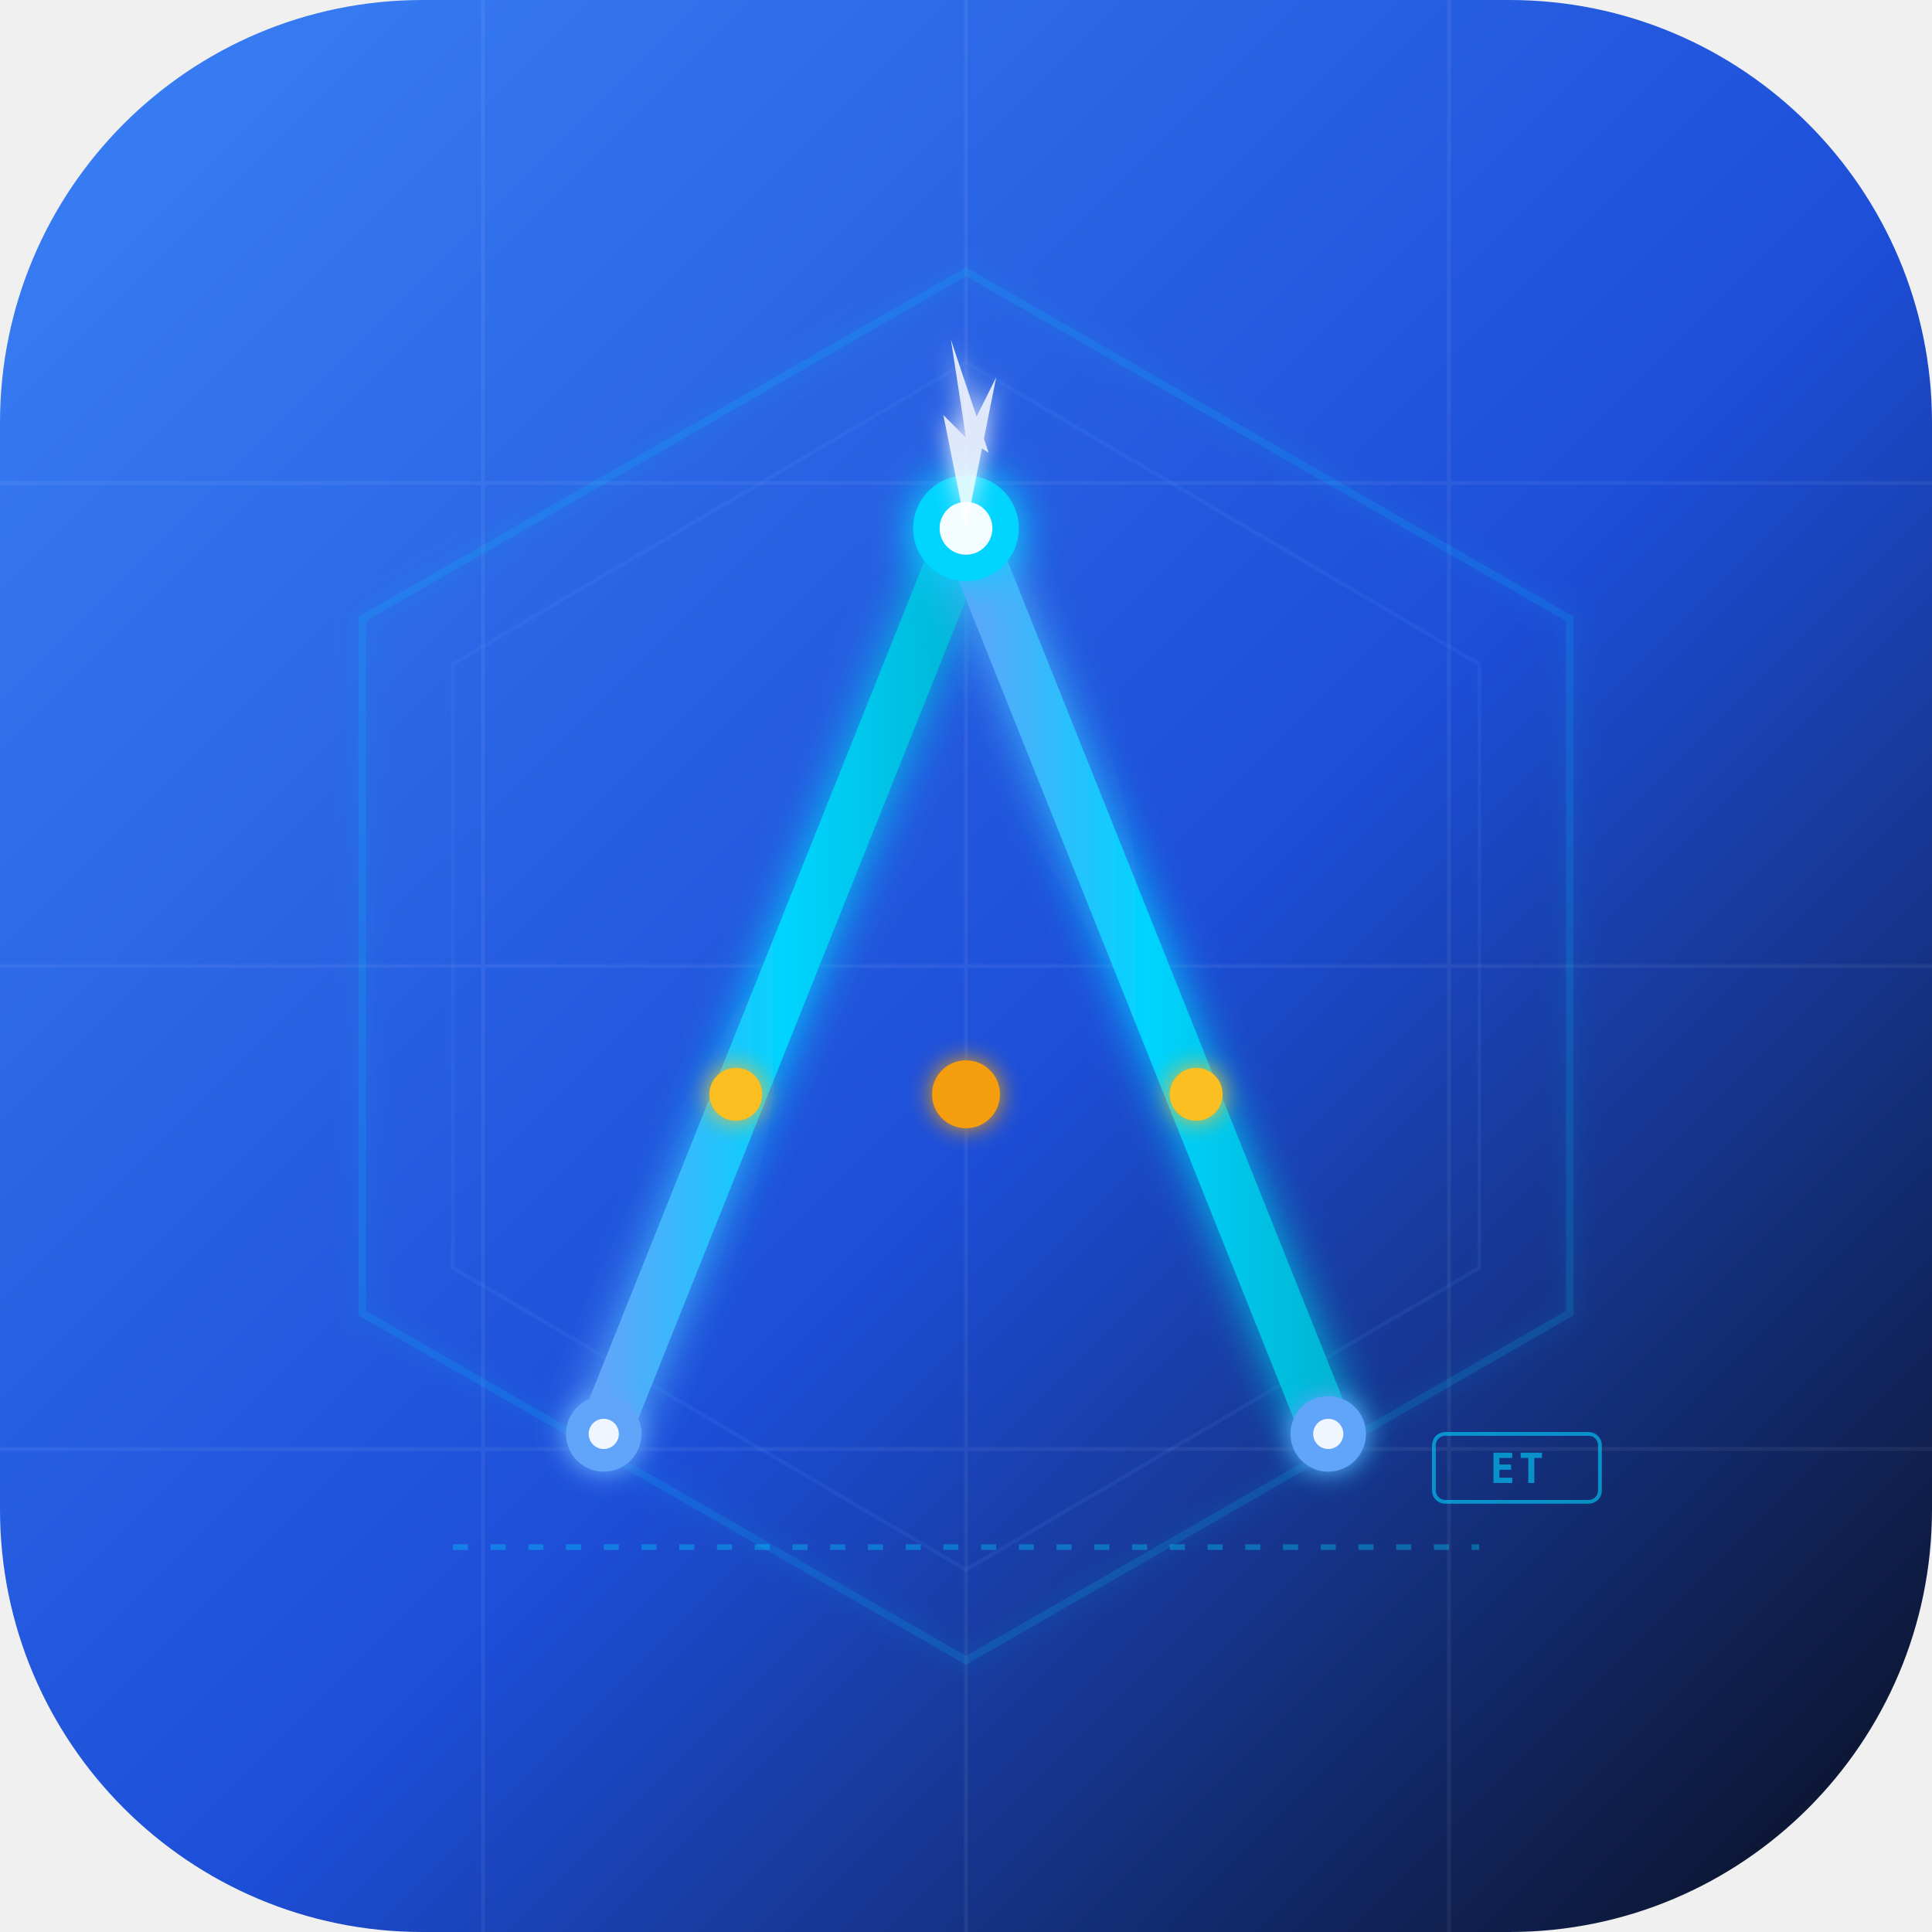
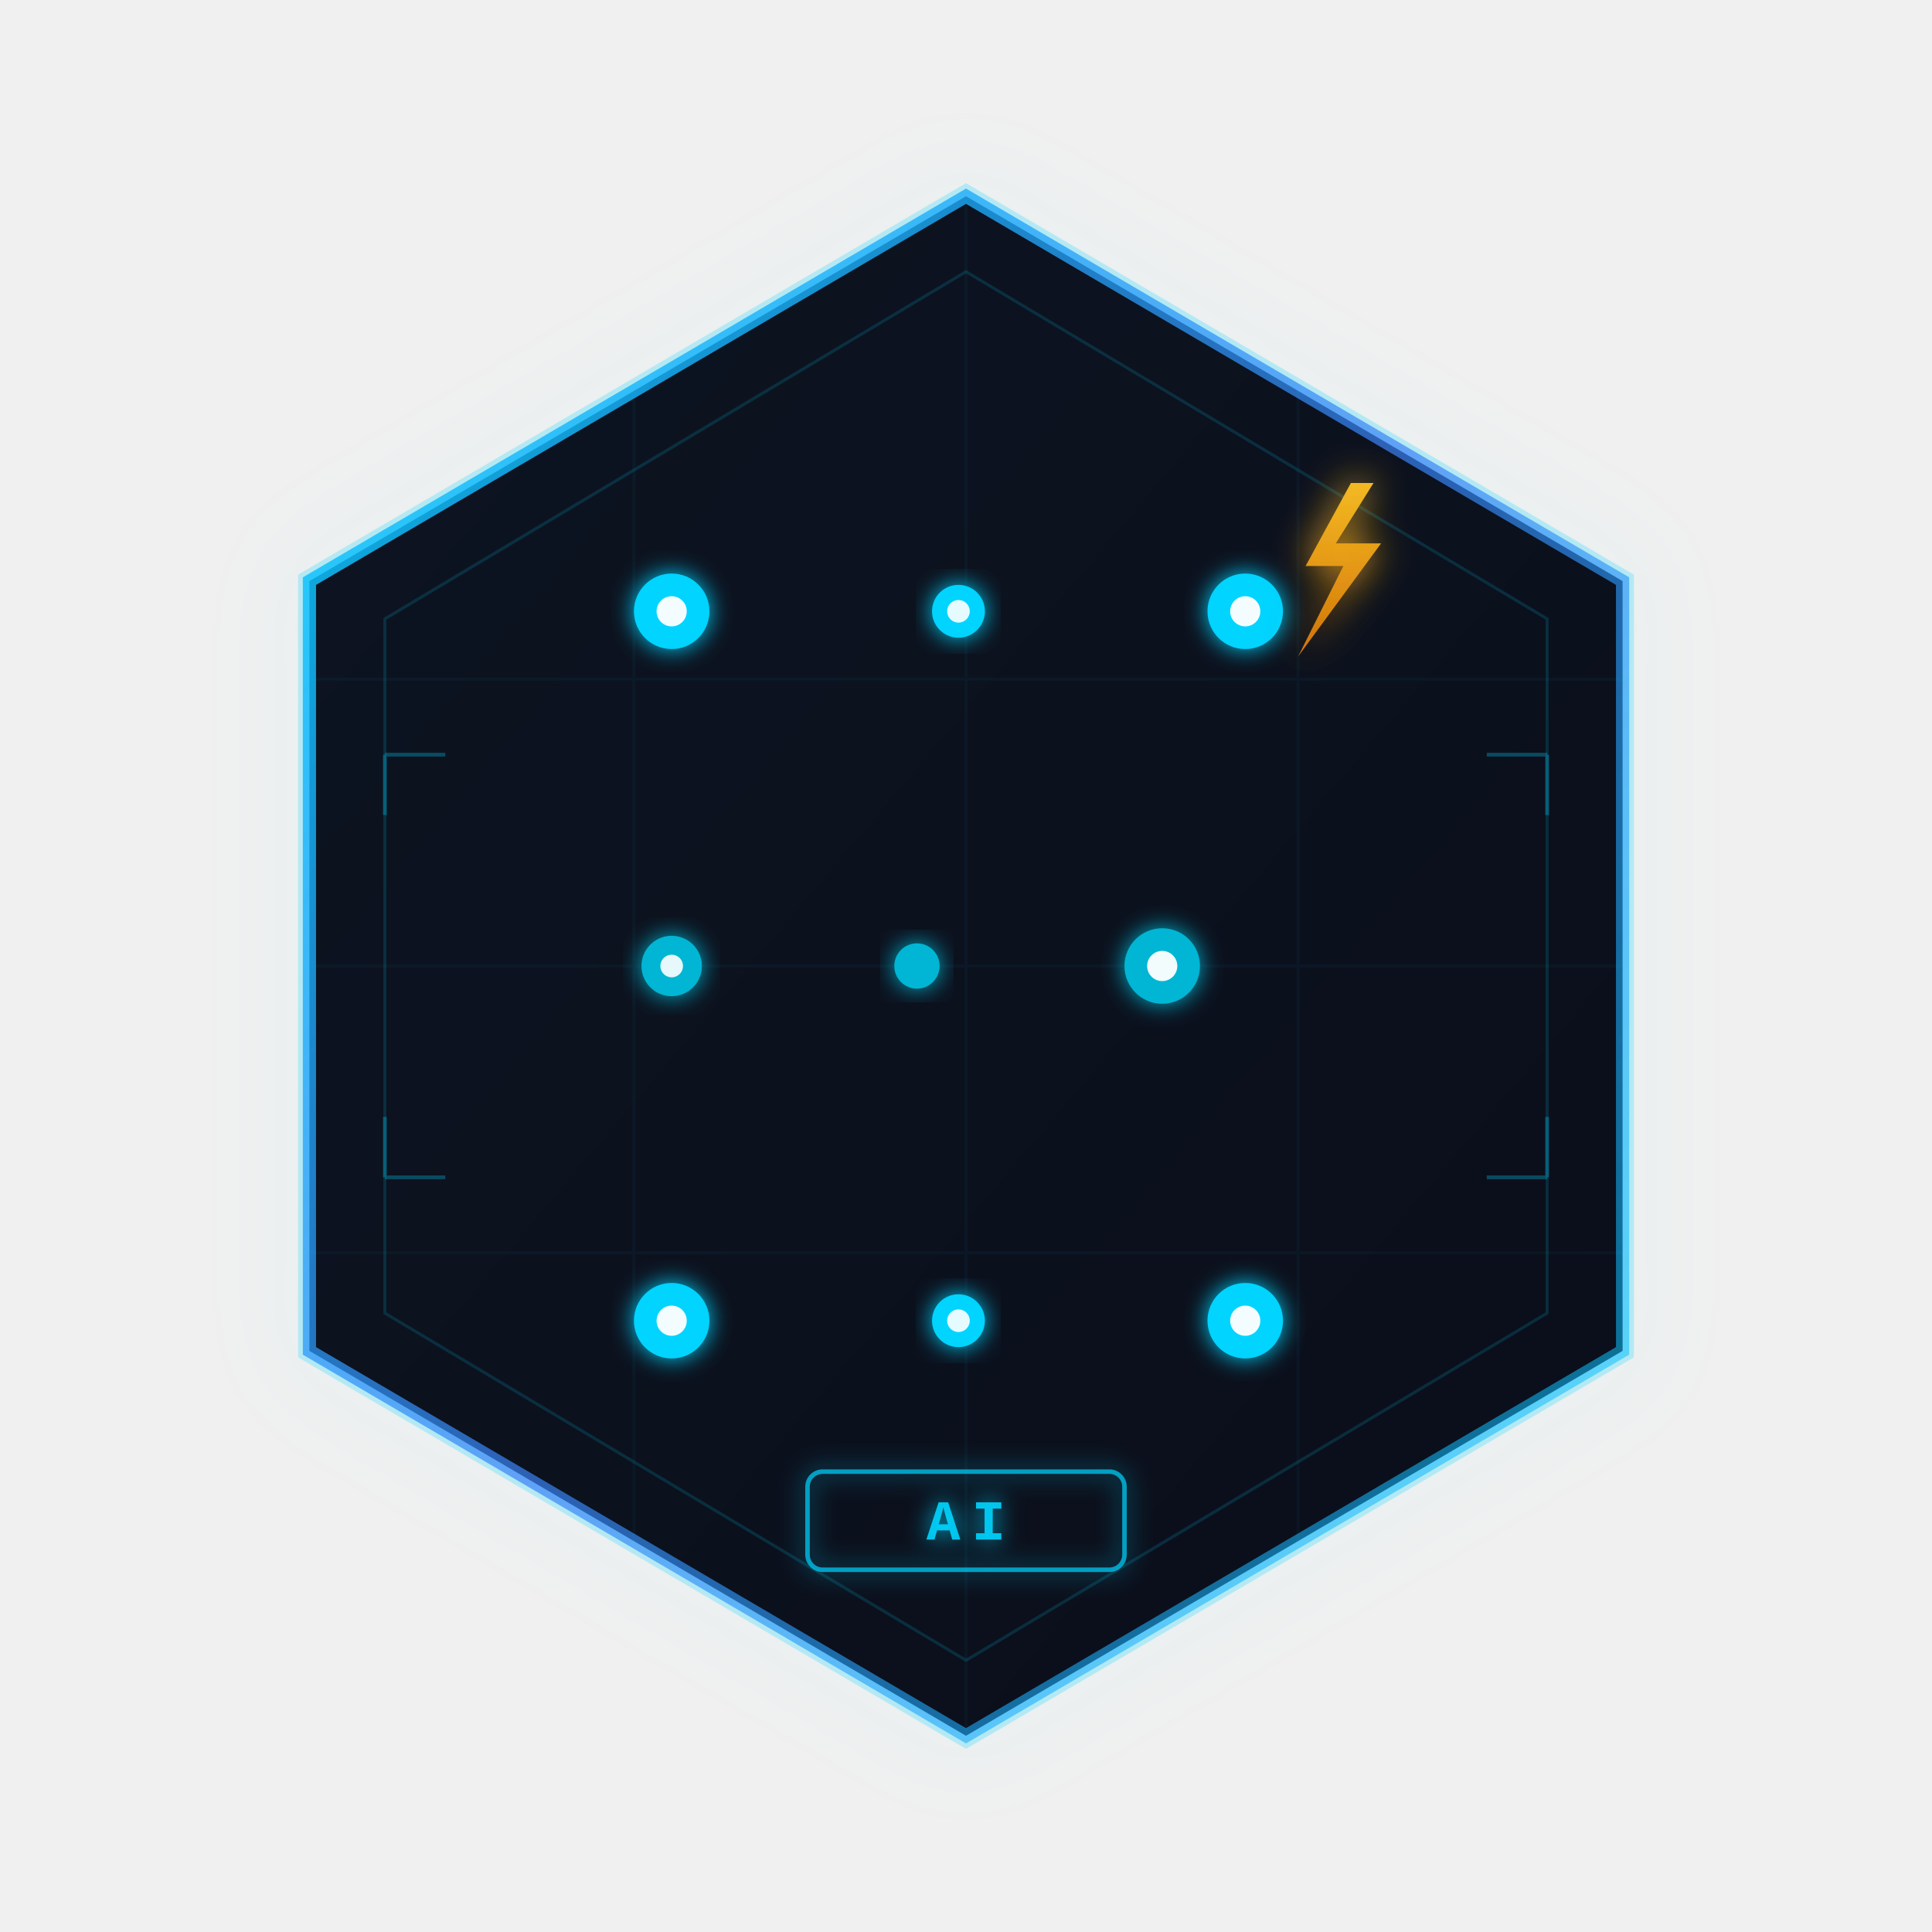
- <svg xmlns="http://www.w3.org/2000/svg" viewBox="0 0 512 512" width="512" height="512">
+ <svg xmlns="http://www.w3.org/2000/svg" viewBox="0 0 512 512" width="512" height="512" role="img" aria-label="ETAP AI Platform Logo">
  <defs>
-     <linearGradient id="primaryGrad" x1="0%" y1="0%" x2="100%" y2="100%">
-       <stop offset="0%" stop-color="#3b82f6" />
-       <stop offset="55%" stop-color="#1d4ed8" />
+     <linearGradient id="bgGrad" x1="0%" y1="0%" x2="100%" y2="100%">
+       <stop offset="0%" stop-color="#0d1421" />
      <stop offset="100%" stop-color="#0a0e1a" />
    </linearGradient>
-     <linearGradient id="energyGrad" x1="0%" y1="0%" x2="100%" y2="0%">
-       <stop offset="0%" stop-color="#60a5fa" />
-       <stop offset="50%" stop-color="#00d4ff" />
+     <linearGradient id="cyanGrad" x1="0%" y1="0%" x2="100%" y2="100%">
+       <stop offset="0%" stop-color="#00d4ff" />
      <stop offset="100%" stop-color="#06b6d4" />
    </linearGradient>
-     <linearGradient id="amberGrad" x1="0%" y1="0%" x2="0%" y2="100%">
+     <linearGradient id="goldGrad" x1="0%" y1="0%" x2="0%" y2="100%">
      <stop offset="0%" stop-color="#fbbf24" />
-       <stop offset="100%" stop-color="#f59e0b" />
+       <stop offset="100%" stop-color="#d97706" />
    </linearGradient>
-     <filter id="glow" x="-50%" y="-50%" width="200%" height="200%">
-       <feGaussianBlur stdDeviation="6" result="blur" />
+     <linearGradient id="hexGrad" x1="0%" y1="0%" x2="100%" y2="100%">
+       <stop offset="0%" stop-color="#00d4ff" stop-opacity="0.9" />
+       <stop offset="50%" stop-color="#3b82f6" stop-opacity="0.7" />
+       <stop offset="100%" stop-color="#00d4ff" stop-opacity="0.5" />
+     </linearGradient>
+     <filter id="glow" x="-40%" y="-40%" width="180%" height="180%">
+       <feGaussianBlur stdDeviation="5" result="blur" />
      <feMerge>
        <feMergeNode in="blur" />
        <feMergeNode in="SourceGraphic" />
      </feMerge>
    </filter>
-     <filter id="softGlow" x="-50%" y="-50%" width="200%" height="200%">
+     <filter id="glowMed" x="-30%" y="-30%" width="160%" height="160%">
      <feGaussianBlur stdDeviation="3" result="blur" />
      <feMerge>
        <feMergeNode in="blur" />
        <feMergeNode in="SourceGraphic" />
      </feMerge>
    </filter>
+     <filter id="hexShadow" x="-10%" y="-10%" width="120%" height="120%">
+       <feDropShadow dx="0" dy="0" stdDeviation="12" flood-color="#00d4ff" flood-opacity="0.35" />
+     </filter>
+     <clipPath id="hexClip">
+       <polygon points="256,52 430,154 430,358 256,460 82,358 82,154" />
+     </clipPath>
  </defs>
-   <rect width="512" height="512" rx="112" fill="url(#primaryGrad)" />
-   <g opacity="0.06" stroke="#ffffff" stroke-width="1" fill="none">
-     <line x1="0" y1="128" x2="512" y2="128" />
-     <line x1="0" y1="256" x2="512" y2="256" />
-     <line x1="0" y1="384" x2="512" y2="384" />
-     <line x1="128" y1="0" x2="128" y2="512" />
-     <line x1="256" y1="0" x2="256" y2="512" />
-     <line x1="384" y1="0" x2="384" y2="512" />
+   <polygon points="256,52 430,154 430,358 256,460 82,358 82,154" fill="none" stroke="#00d4ff" stroke-width="6" opacity="0.25" filter="url(#hexShadow)" />
+   <polygon points="256,52 430,154 430,358 256,460 82,358 82,154" fill="url(#bgGrad)" />
+   <polygon points="256,52 430,154 430,358 256,460 82,358 82,154" fill="none" stroke="url(#hexGrad)" stroke-width="3.5" />
+   <polygon points="256,72 410,164 410,348 256,440 102,348 102,164" fill="none" stroke="#00d4ff" stroke-width="0.8" opacity="0.15" />
+   <g clip-path="url(#hexClip)" opacity="0.04" stroke="#00d4ff" stroke-width="0.8" fill="none">
+     <line x1="82" y1="180" x2="430" y2="180" />
+     <line x1="82" y1="256" x2="430" y2="256" />
+     <line x1="82" y1="332" x2="430" y2="332" />
+     <line x1="168" y1="52" x2="168" y2="460" />
+     <line x1="256" y1="52" x2="256" y2="460" />
+     <line x1="344" y1="52" x2="344" y2="460" />
  </g>
-   <g opacity="0.18" stroke="#00d4ff" stroke-width="2" fill="none" filter="url(#softGlow)">
-     <polygon points="256,72 416,164 416,348 256,440 96,348 96,164" />
+   <line x1="178" y1="162" x2="178" y2="350" stroke="url(#cyanGrad)" stroke-width="14" stroke-linecap="round" filter="url(#glow)" />
+   <line x1="178" y1="162" x2="330" y2="162" stroke="url(#cyanGrad)" stroke-width="14" stroke-linecap="round" filter="url(#glow)" />
+   <line x1="178" y1="256" x2="308" y2="256" stroke="url(#cyanGrad)" stroke-width="14" stroke-linecap="round" filter="url(#glow)" />
+   <line x1="178" y1="350" x2="330" y2="350" stroke="url(#cyanGrad)" stroke-width="14" stroke-linecap="round" filter="url(#glow)" />
+   <circle cx="178" cy="162" r="10" fill="#00d4ff" filter="url(#glowMed)" />
+   <circle cx="178" cy="162" r="4" fill="#ffffff" opacity="0.95" />
+   <circle cx="254" cy="162" r="7" fill="#00d4ff" filter="url(#glowMed)" />
+   <circle cx="254" cy="162" r="3" fill="#ffffff" opacity="0.9" />
+   <circle cx="330" cy="162" r="10" fill="#00d4ff" filter="url(#glowMed)" />
+   <circle cx="330" cy="162" r="4" fill="#ffffff" opacity="0.95" />
+   <circle cx="178" cy="256" r="8" fill="#06b6d4" filter="url(#glowMed)" />
+   <circle cx="178" cy="256" r="3" fill="#ffffff" opacity="0.9" />
+   <circle cx="243" cy="256" r="6" fill="#06b6d4" filter="url(#glowMed)" />
+   <circle cx="308" cy="256" r="10" fill="#06b6d4" filter="url(#glowMed)" />
+   <circle cx="308" cy="256" r="4" fill="#ffffff" opacity="0.95" />
+   <circle cx="178" cy="350" r="10" fill="#00d4ff" filter="url(#glowMed)" />
+   <circle cx="178" cy="350" r="4" fill="#ffffff" opacity="0.95" />
+   <circle cx="254" cy="350" r="7" fill="#00d4ff" filter="url(#glowMed)" />
+   <circle cx="254" cy="350" r="3" fill="#ffffff" opacity="0.9" />
+   <circle cx="330" cy="350" r="10" fill="#00d4ff" filter="url(#glowMed)" />
+   <circle cx="330" cy="350" r="4" fill="#ffffff" opacity="0.95" />
+   <g filter="url(#glow)" transform="translate(340, 128)">
+     <polygon points="18,0 6,22 16,22 4,46 26,16 14,16 24,0" fill="url(#goldGrad)" opacity="0.95" />
  </g>
-   <g opacity="0.10" stroke="#60a5fa" stroke-width="1" fill="none">
-     <polygon points="256,96 392,176 392,336 256,416 120,336 120,176" />
+   <g filter="url(#glowMed)">
+     <rect x="214" y="390" width="84" height="26" rx="4" fill="none" stroke="#00d4ff" stroke-width="1.2" opacity="0.7" />
+     <text x="256" y="408" font-family="'Courier New', Courier, monospace" font-size="15" font-weight="700" fill="#00d4ff" text-anchor="middle" letter-spacing="3" opacity="0.9">AI</text>
  </g>
-   <line x1="160" y1="380" x2="256" y2="140" stroke="url(#energyGrad)" stroke-width="14" stroke-linecap="round" filter="url(#glow)" />
-   <line x1="352" y1="380" x2="256" y2="140" stroke="url(#energyGrad)" stroke-width="14" stroke-linecap="round" filter="url(#glow)" />
-   <line x1="195" y1="290" x2="317" y2="290" stroke="#fbbf24" stroke-width="6" stroke-linecap="round" filter="url(#softGlow)" />
-   <circle cx="195" cy="290" r="7" fill="#fbbf24" filter="url(#softGlow)" />
-   <circle cx="256" cy="290" r="9" fill="#f59e0b" filter="url(#softGlow)" />
-   <circle cx="317" cy="290" r="7" fill="#fbbf24" filter="url(#softGlow)" />
-   <circle cx="256" cy="140" r="14" fill="#00d4ff" filter="url(#glow)" />
-   <circle cx="256" cy="140" r="7" fill="#ffffff" opacity="0.95" />
-   <path d="M 256 140 L 250 110 L 256 116 L 252 90 L 262 120 L 256 116 L 264 100 Z" fill="#ffffff" opacity="0.85" filter="url(#softGlow)" />
-   <circle cx="160" cy="380" r="10" fill="#60a5fa" filter="url(#softGlow)" />
-   <circle cx="352" cy="380" r="10" fill="#60a5fa" filter="url(#softGlow)" />
-   <circle cx="160" cy="380" r="4" fill="#ffffff" opacity="0.9" />
-   <circle cx="352" cy="380" r="4" fill="#ffffff" opacity="0.9" />
-   <line x1="120" y1="410" x2="392" y2="410" stroke="#00d4ff" stroke-width="1.5" opacity="0.35" stroke-dasharray="4 6" />
-   <g opacity="0.6">
-     <rect x="380" y="380" width="44" height="18" rx="3" fill="none" stroke="#00d4ff" stroke-width="1" />
-     <text x="402" y="393" font-family="'JetBrains Mono', monospace" font-size="11" font-weight="700" fill="#00d4ff" text-anchor="middle" letter-spacing="1">ET</text>
+   <g opacity="0.3" stroke="#00d4ff" stroke-width="1" fill="none">
+     <line x1="102" y1="200" x2="118" y2="200" />
+     <line x1="102" y1="200" x2="102" y2="216" />
+   </g>
+   <g opacity="0.3" stroke="#00d4ff" stroke-width="1" fill="none">
+     <line x1="410" y1="200" x2="394" y2="200" />
+     <line x1="410" y1="200" x2="410" y2="216" />
+   </g>
+   <g opacity="0.3" stroke="#00d4ff" stroke-width="1" fill="none">
+     <line x1="102" y1="312" x2="118" y2="312" />
+     <line x1="102" y1="312" x2="102" y2="296" />
+   </g>
+   <g opacity="0.3" stroke="#00d4ff" stroke-width="1" fill="none">
+     <line x1="410" y1="312" x2="394" y2="312" />
+     <line x1="410" y1="312" x2="410" y2="296" />
  </g>
</svg>
